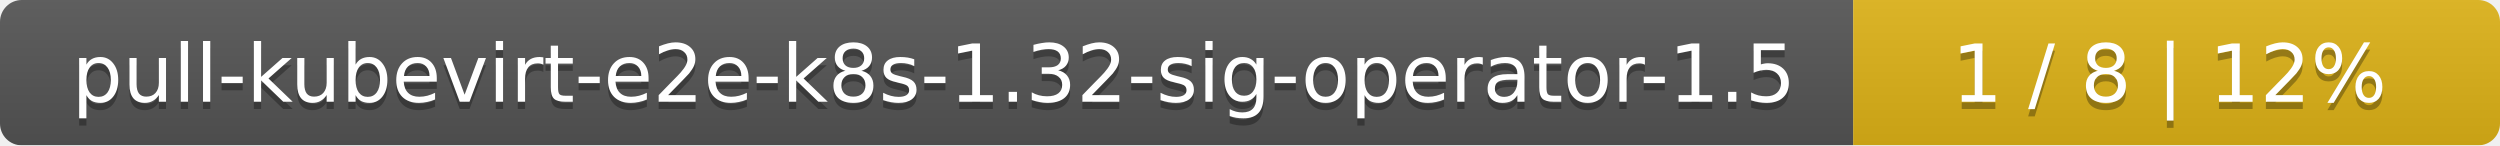
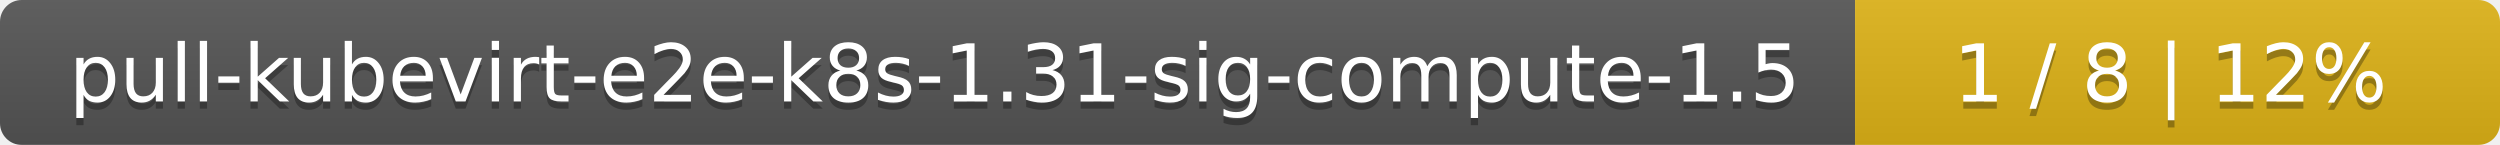
- <svg xmlns="http://www.w3.org/2000/svg" width="344" height="20">
+ <svg xmlns="http://www.w3.org/2000/svg" width="345" height="20">
  <linearGradient id="smooth" x2="0" y2="100%">
    <stop offset="0" stop-color="#bbb" stop-opacity=".1" />
    <stop offset="1" stop-opacity=".1" />
  </linearGradient>
  <mask id="round">
-     <rect width="344" height="20" rx="3" fill="#fff" />
+     <rect width="345" height="20" rx="3" fill="#fff" />
  </mask>
  <g mask="url(#round)">
-     <rect width="255" height="20" fill="#555" />
-     <rect x="255" width="89" height="20" fill="#dfb317" />
-     <rect width="344" height="20" fill="url(#smooth)" />
+     <rect width="256" height="20" fill="#555" />
+     <rect x="256" width="89" height="20" fill="#dfb317" />
+     <rect width="345" height="20" fill="url(#smooth)" />
  </g>
  <g fill="#fff" text-anchor="middle" font-family="DejaVu Sans,Verdana,Geneva,sans-serif" font-size="11">
-     <text x="128.5" y="15" fill="#010101" fill-opacity=".3">pull-kubevirt-e2e-k8s-1.32-sig-operator-1.5</text>
-     <text x="128.5" y="14">pull-kubevirt-e2e-k8s-1.32-sig-operator-1.5</text>
-     <text x="298.5" y="15" fill="#010101" fill-opacity=".3">1 / 8    |    12%</text>
-     <text x="298.5" y="14">1 / 8    |    12%</text>
+     <text x="129" y="15" fill="#010101" fill-opacity=".3">pull-kubevirt-e2e-k8s-1.31-sig-compute-1.5</text>
+     <text x="129" y="14">pull-kubevirt-e2e-k8s-1.31-sig-compute-1.5</text>
+     <text x="299.5" y="15" fill="#010101" fill-opacity=".3">1 / 8    |    12%</text>
+     <text x="299.5" y="14">1 / 8    |    12%</text>
  </g>
</svg>
